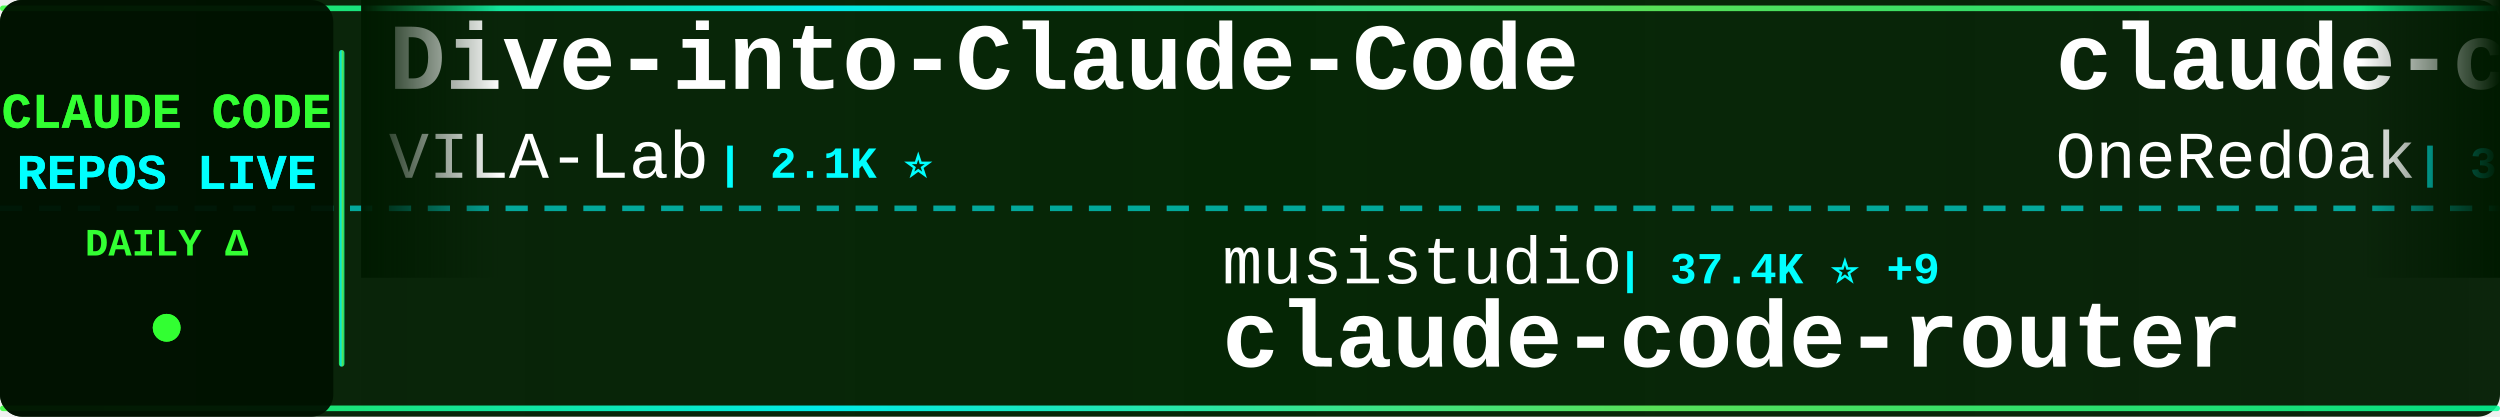
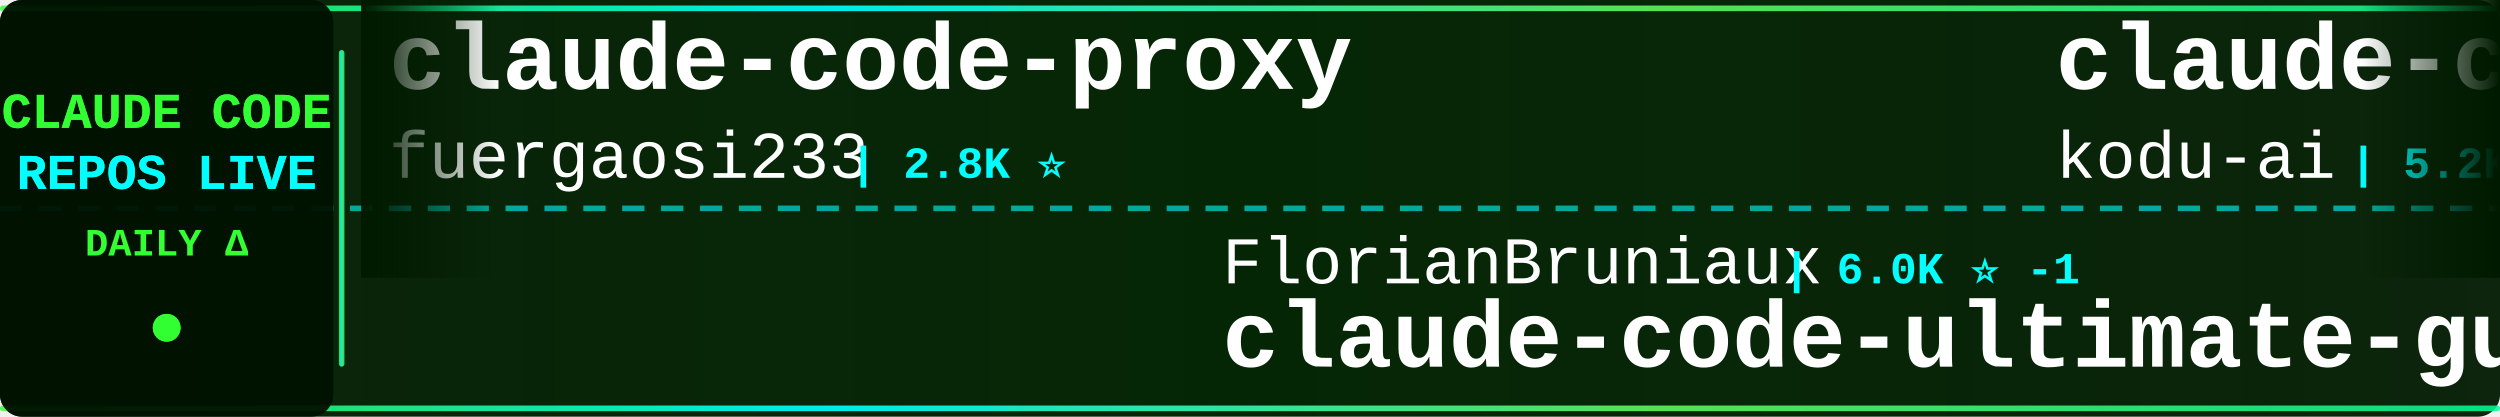
<svg xmlns="http://www.w3.org/2000/svg" width="900" height="150">
  <defs>
    <linearGradient id="tickerBg" x1="0%" y1="0%" x2="100%" y2="0%">
      <stop offset="0%" style="stop-color:#001a00;stop-opacity:0.95" />
      <stop offset="50%" style="stop-color:#002200;stop-opacity:0.98" />
      <stop offset="100%" style="stop-color:#001a00;stop-opacity:0.95" />
    </linearGradient>
    <linearGradient id="borderGrad" x1="0%" y1="0%" x2="100%" y2="0%">
      <stop offset="0%" style="stop-color:#33ff33;stop-opacity:0.85">
        <animate attributeName="stop-opacity" values="0.85;1;0.85" dur="2s" repeatCount="indefinite" />
      </stop>
      <stop offset="33%" style="stop-color:#00ffff;stop-opacity:0.9">
        <animate attributeName="stop-opacity" values="0.9;1;0.9" dur="2.2s" repeatCount="indefinite" />
      </stop>
      <stop offset="66%" style="stop-color:#66ff66;stop-opacity:0.85">
        <animate attributeName="stop-opacity" values="0.85;1;0.85" dur="1.8s" repeatCount="indefinite" />
      </stop>
      <stop offset="100%" style="stop-color:#00ff99;stop-opacity:0.85">
        <animate attributeName="stop-opacity" values="0.85;1;0.85" dur="2s" repeatCount="indefinite" />
      </stop>
    </linearGradient>
    <filter id="textGlow">
      <feGaussianBlur stdDeviation="0.1" result="coloredBlur" />
      <feMerge>
        <feMergeNode in="coloredBlur" />
        <feMergeNode in="SourceGraphic" />
      </feMerge>
    </filter>
    <filter id="metricGlow">
      <feGaussianBlur stdDeviation="0.2" result="coloredBlur" />
      <feMerge>
        <feMergeNode in="coloredBlur" />
        <feMergeNode in="SourceGraphic" />
      </feMerge>
    </filter>
    <linearGradient id="leftFade" x1="0%" y1="0%" x2="100%" y2="0%">
      <stop offset="0%" style="stop-color:#001a00;stop-opacity:1" />
      <stop offset="100%" style="stop-color:#001a00;stop-opacity:0" />
    </linearGradient>
    <linearGradient id="rightFade" x1="0%" y1="0%" x2="100%" y2="0%">
      <stop offset="0%" style="stop-color:#001a00;stop-opacity:0" />
      <stop offset="100%" style="stop-color:#001a00;stop-opacity:1" />
    </linearGradient>
  </defs>
  <rect width="900" height="150" fill="url(#tickerBg)" rx="8" />
  <rect x="0" y="2" width="900" height="2" fill="url(#borderGrad)" rx="1" />
  <rect x="0" y="146" width="900" height="2" fill="url(#borderGrad)" rx="1" />
  <line x1="0" y1="75" x2="900" y2="75" stroke="#00ffff" stroke-width="2" stroke-dasharray="8 6" opacity="0.6" />
  <rect x="0" y="0" width="120" height="150" fill="#001100" opacity="0.95" rx="8" />
  <text x="60" y="46" font-family="'Courier New', monospace" font-size="18" font-weight="bold" fill="#33ff33" text-anchor="middle" filter="url(#textGlow)">
    CLAUDE CODE
  </text>
  <text x="60" y="68" font-family="'Courier New', monospace" font-size="18" font-weight="bold" fill="#00ffff" text-anchor="middle" filter="url(#textGlow)">
    REPOS LIVE
  </text>
  <text x="60" y="92" font-family="'Courier New', monospace" font-size="14" font-weight="bold" fill="#33ff33" text-anchor="middle">
    DAILY Δ
  </text>
  <circle cx="60" cy="118" r="5" fill="#33ff33" filter="url(#metricGlow)">
    <animate attributeName="r" values="4;6;4" dur="1.5s" repeatCount="indefinite" />
    <animate attributeName="opacity" values="0.6;1;0.6" dur="1.5s" repeatCount="indefinite" />
  </circle>
  <rect x="122" y="18" width="2" height="114" fill="url(#borderGrad)" rx="1" />
  <clipPath id="tickerClip">
    <rect x="130" y="0" width="770" height="150" />
  </clipPath>
  <g clip-path="url(#tickerClip)">
    <g id="tickerItems">
      <animateTransform attributeName="transform" attributeType="XML" type="translate" from="0 0" to="-3000 0" dur="54s" repeatCount="indefinite" />
      <g transform="translate(0, 0)">
-         <text x="140" y="32" font-family="'Courier New', monospace" font-size="34" font-weight="bold" fill="#ffffff">Dive-into-Claude-Code</text>
-         <text x="140" y="64" font-family="'Courier New', monospace" font-size="24" font-weight="normal" fill="#ffffff" opacity="1.0">VILA-Lab</text>
-         <text x="258" y="64" font-family="'Courier New', monospace" font-size="16" font-weight="bold" fill="#00ffff"> | 2.1K ⭐</text>
+         <text x="140" y="32" font-family="'Courier New', monospace" font-size="34" font-weight="bold" fill="#ffffff">claude-code-proxy</text>
+         <text x="140" y="64" font-family="'Courier New', monospace" font-size="24" font-weight="normal" fill="#ffffff" opacity="1.0">fuergaosi233</text>
+         <text x="306" y="64" font-family="'Courier New', monospace" font-size="16" font-weight="bold" fill="#00ffff"> | 2.8K ⭐</text>
      </g>
      <g transform="translate(300, 0)">
-         <text x="140" y="102" font-family="'Courier New', monospace" font-size="24" font-weight="normal" fill="#ffffff" opacity="1.0">musistudio</text>
-         <text x="282" y="102" font-family="'Courier New', monospace" font-size="16" font-weight="bold" fill="#00ffff"> | 37.4K ⭐ +9</text>
-         <text x="140" y="132" font-family="'Courier New', monospace" font-size="34" font-weight="bold" fill="#ffffff">claude-code-router</text>
+         <text x="140" y="102" font-family="'Courier New', monospace" font-size="24" font-weight="normal" fill="#ffffff" opacity="1.0">FlorianBruniaux</text>
+         <text x="342" y="102" font-family="'Courier New', monospace" font-size="16" font-weight="bold" fill="#00ffff"> | 6.0K ⭐ -1</text>
+         <text x="140" y="132" font-family="'Courier New', monospace" font-size="34" font-weight="bold" fill="#ffffff">claude-code-ultimate-gui...</text>
      </g>
      <g transform="translate(600, 0)">
-         <text x="140" y="32" font-family="'Courier New', monospace" font-size="34" font-weight="bold" fill="#ffffff">claude-code-workflows</text>
-         <text x="140" y="64" font-family="'Courier New', monospace" font-size="24" font-weight="normal" fill="#ffffff" opacity="1.0">OneRedOak</text>
-         <text x="270" y="64" font-family="'Courier New', monospace" font-size="16" font-weight="bold" fill="#00ffff"> | 3.9K ⭐</text>
+         <text x="140" y="32" font-family="'Courier New', monospace" font-size="34" font-weight="bold" fill="#ffffff">claude-coder</text>
+         <text x="140" y="64" font-family="'Courier New', monospace" font-size="24" font-weight="normal" fill="#ffffff" opacity="1.0">kodu-ai</text>
+         <text x="246" y="64" font-family="'Courier New', monospace" font-size="16" font-weight="bold" fill="#00ffff"> | 5.2K ⭐ -1</text>
      </g>
      <g transform="translate(900, 0)">
+         <text x="140" y="102" font-family="'Courier New', monospace" font-size="24" font-weight="normal" fill="#ffffff" opacity="1.0">chauncygu</text>
+         <text x="270" y="102" font-family="'Courier New', monospace" font-size="16" font-weight="bold" fill="#00ffff"> | 2.8K ⭐</text>
+         <text x="140" y="132" font-family="'Courier New', monospace" font-size="34" font-weight="bold" fill="#ffffff">collection-claude-code-s...</text>
+       </g>
+       <g transform="translate(1200, 0)">
+         <text x="140" y="32" font-family="'Courier New', monospace" font-size="34" font-weight="bold" fill="#ffffff">claude_code_src</text>
+         <text x="140" y="64" font-family="'Courier New', monospace" font-size="24" font-weight="normal" fill="#ffffff" opacity="1.0">ponponon</text>
+         <text x="258" y="64" font-family="'Courier New', monospace" font-size="16" font-weight="bold" fill="#00ffff"> | 2.3K ⭐</text>
+       </g>
+       <g transform="translate(1500, 0)">
        <text x="140" y="102" font-family="'Courier New', monospace" font-size="24" font-weight="normal" fill="#ffffff" opacity="1.0">lorryjovens-hub</text>
        <text x="342" y="102" font-family="'Courier New', monospace" font-size="16" font-weight="bold" fill="#00ffff"> | 1.7K ⭐ -1</text>
        <text x="140" y="132" font-family="'Courier New', monospace" font-size="34" font-weight="bold" fill="#ffffff">claude-code-rust</text>
      </g>
-       <g transform="translate(1200, 0)">
-         <text x="140" y="32" font-family="'Courier New', monospace" font-size="34" font-weight="bold" fill="#ffffff">pi-vs-claude-code</text>
-         <text x="140" y="64" font-family="'Courier New', monospace" font-size="24" font-weight="normal" fill="#ffffff" opacity="1.0">disler</text>
-         <text x="234" y="64" font-family="'Courier New', monospace" font-size="16" font-weight="bold" fill="#00ffff"> | 1.7K ⭐</text>
-       </g>
-       <g transform="translate(1500, 0)">
-         <text x="140" y="102" font-family="'Courier New', monospace" font-size="24" font-weight="normal" fill="#ffffff" opacity="1.0">LING71671</text>
-         <text x="270" y="102" font-family="'Courier New', monospace" font-size="16" font-weight="bold" fill="#00ffff"> | 958 ⭐ -1</text>
-         <text x="140" y="132" font-family="'Courier New', monospace" font-size="34" font-weight="bold" fill="#ffffff">Open-ClaudeCode</text>
-       </g>
      <g transform="translate(1800, 0)">
-         <text x="140" y="32" font-family="'Courier New', monospace" font-size="34" font-weight="bold" fill="#ffffff">claude-code-local</text>
-         <text x="140" y="64" font-family="'Courier New', monospace" font-size="24" font-weight="normal" fill="#ffffff" opacity="1.0">nicedreamzapp</text>
-         <text x="318" y="64" font-family="'Courier New', monospace" font-size="16" font-weight="bold" fill="#00ffff"> | 3.3K ⭐ +1</text>
+         <text x="140" y="32" font-family="'Courier New', monospace" font-size="34" font-weight="bold" fill="#ffffff">claude-code-base-action</text>
+         <text x="140" y="64" font-family="'Courier New', monospace" font-size="24" font-weight="normal" fill="#ffffff" opacity="1.0">anthropics</text>
+         <text x="282" y="64" font-family="'Courier New', monospace" font-size="16" font-weight="bold" fill="#00ffff"> | 987 ⭐</text>
      </g>
      <g transform="translate(2100, 0)">
-         <text x="140" y="102" font-family="'Courier New', monospace" font-size="24" font-weight="normal" fill="#ffffff" opacity="1.0">disler</text>
-         <text x="234" y="102" font-family="'Courier New', monospace" font-size="16" font-weight="bold" fill="#00ffff"> | 3.9K ⭐ -1</text>
-         <text x="140" y="132" font-family="'Courier New', monospace" font-size="34" font-weight="bold" fill="#ffffff">claude-code-hooks-master...</text>
+         <text x="140" y="102" font-family="'Courier New', monospace" font-size="24" font-weight="normal" fill="#ffffff" opacity="1.0">SeemSeam</text>
+         <text x="258" y="102" font-family="'Courier New', monospace" font-size="16" font-weight="bold" fill="#00ffff"> | 3.5K ⭐</text>
+         <text x="140" y="132" font-family="'Courier New', monospace" font-size="34" font-weight="bold" fill="#ffffff">claude_codex_bridge</text>
      </g>
      <g transform="translate(2400, 0)">
-         <text x="140" y="32" font-family="'Courier New', monospace" font-size="34" font-weight="bold" fill="#ffffff">claude_code_src</text>
-         <text x="140" y="64" font-family="'Courier New', monospace" font-size="24" font-weight="normal" fill="#ffffff" opacity="1.0">ponponon</text>
-         <text x="258" y="64" font-family="'Courier New', monospace" font-size="16" font-weight="bold" fill="#00ffff"> | 2.3K ⭐ -1</text>
+         <text x="140" y="32" font-family="'Courier New', monospace" font-size="34" font-weight="bold" fill="#ffffff">Claude-Code-Source-Study</text>
+         <text x="140" y="64" font-family="'Courier New', monospace" font-size="24" font-weight="normal" fill="#ffffff" opacity="1.0">luyao618</text>
+         <text x="258" y="64" font-family="'Courier New', monospace" font-size="16" font-weight="bold" fill="#00ffff"> | 1.7K ⭐</text>
      </g>
      <g transform="translate(2700, 0)">
-         <text x="140" y="102" font-family="'Courier New', monospace" font-size="24" font-weight="normal" fill="#ffffff" opacity="1.0">ChrisWiles</text>
-         <text x="282" y="102" font-family="'Courier New', monospace" font-size="16" font-weight="bold" fill="#00ffff"> | 6.1K ⭐ -1</text>
-         <text x="140" y="132" font-family="'Courier New', monospace" font-size="34" font-weight="bold" fill="#ffffff">claude-code-showcase</text>
+         <text x="140" y="102" font-family="'Courier New', monospace" font-size="24" font-weight="normal" fill="#ffffff" opacity="1.0">darcyegb</text>
+         <text x="258" y="102" font-family="'Courier New', monospace" font-size="16" font-weight="bold" fill="#00ffff"> | 768 ⭐</text>
+         <text x="140" y="132" font-family="'Courier New', monospace" font-size="34" font-weight="bold" fill="#ffffff">ClaudeCodeAgents</text>
      </g>
      <g transform="translate(3000, 0)">
-         <text x="140" y="32" font-family="'Courier New', monospace" font-size="34" font-weight="bold" fill="#ffffff">Dive-into-Claude-Code</text>
-         <text x="140" y="64" font-family="'Courier New', monospace" font-size="24" font-weight="normal" fill="#ffffff" opacity="1.0">VILA-Lab</text>
-         <text x="258" y="64" font-family="'Courier New', monospace" font-size="16" font-weight="bold" fill="#00ffff"> | 2.1K ⭐</text>
+         <text x="140" y="32" font-family="'Courier New', monospace" font-size="34" font-weight="bold" fill="#ffffff">claude-code-proxy</text>
+         <text x="140" y="64" font-family="'Courier New', monospace" font-size="24" font-weight="normal" fill="#ffffff" opacity="1.0">fuergaosi233</text>
+         <text x="306" y="64" font-family="'Courier New', monospace" font-size="16" font-weight="bold" fill="#00ffff"> | 2.8K ⭐</text>
      </g>
      <g transform="translate(3300, 0)">
-         <text x="140" y="102" font-family="'Courier New', monospace" font-size="24" font-weight="normal" fill="#ffffff" opacity="1.0">musistudio</text>
-         <text x="282" y="102" font-family="'Courier New', monospace" font-size="16" font-weight="bold" fill="#00ffff"> | 37.4K ⭐ +9</text>
-         <text x="140" y="132" font-family="'Courier New', monospace" font-size="34" font-weight="bold" fill="#ffffff">claude-code-router</text>
+         <text x="140" y="102" font-family="'Courier New', monospace" font-size="24" font-weight="normal" fill="#ffffff" opacity="1.0">FlorianBruniaux</text>
+         <text x="342" y="102" font-family="'Courier New', monospace" font-size="16" font-weight="bold" fill="#00ffff"> | 6.0K ⭐ -1</text>
+         <text x="140" y="132" font-family="'Courier New', monospace" font-size="34" font-weight="bold" fill="#ffffff">claude-code-ultimate-gui...</text>
      </g>
      <g transform="translate(3600, 0)">
-         <text x="140" y="32" font-family="'Courier New', monospace" font-size="34" font-weight="bold" fill="#ffffff">claude-code-workflows</text>
-         <text x="140" y="64" font-family="'Courier New', monospace" font-size="24" font-weight="normal" fill="#ffffff" opacity="1.0">OneRedOak</text>
-         <text x="270" y="64" font-family="'Courier New', monospace" font-size="16" font-weight="bold" fill="#00ffff"> | 3.9K ⭐</text>
+         <text x="140" y="32" font-family="'Courier New', monospace" font-size="34" font-weight="bold" fill="#ffffff">claude-coder</text>
+         <text x="140" y="64" font-family="'Courier New', monospace" font-size="24" font-weight="normal" fill="#ffffff" opacity="1.0">kodu-ai</text>
+         <text x="246" y="64" font-family="'Courier New', monospace" font-size="16" font-weight="bold" fill="#00ffff"> | 5.2K ⭐ -1</text>
      </g>
      <g transform="translate(3900, 0)">
-         <text x="140" y="102" font-family="'Courier New', monospace" font-size="24" font-weight="normal" fill="#ffffff" opacity="1.0">lorryjovens-hub</text>
-         <text x="342" y="102" font-family="'Courier New', monospace" font-size="16" font-weight="bold" fill="#00ffff"> | 1.7K ⭐ -1</text>
-         <text x="140" y="132" font-family="'Courier New', monospace" font-size="34" font-weight="bold" fill="#ffffff">claude-code-rust</text>
+         <text x="140" y="102" font-family="'Courier New', monospace" font-size="24" font-weight="normal" fill="#ffffff" opacity="1.0">chauncygu</text>
+         <text x="270" y="102" font-family="'Courier New', monospace" font-size="16" font-weight="bold" fill="#00ffff"> | 2.8K ⭐</text>
+         <text x="140" y="132" font-family="'Courier New', monospace" font-size="34" font-weight="bold" fill="#ffffff">collection-claude-code-s...</text>
      </g>
    </g>
  </g>
  <rect x="130" y="0" width="50" height="100" fill="url(#leftFade)" />
  <rect x="850" y="0" width="50" height="100" fill="url(#rightFade)" />
</svg>
